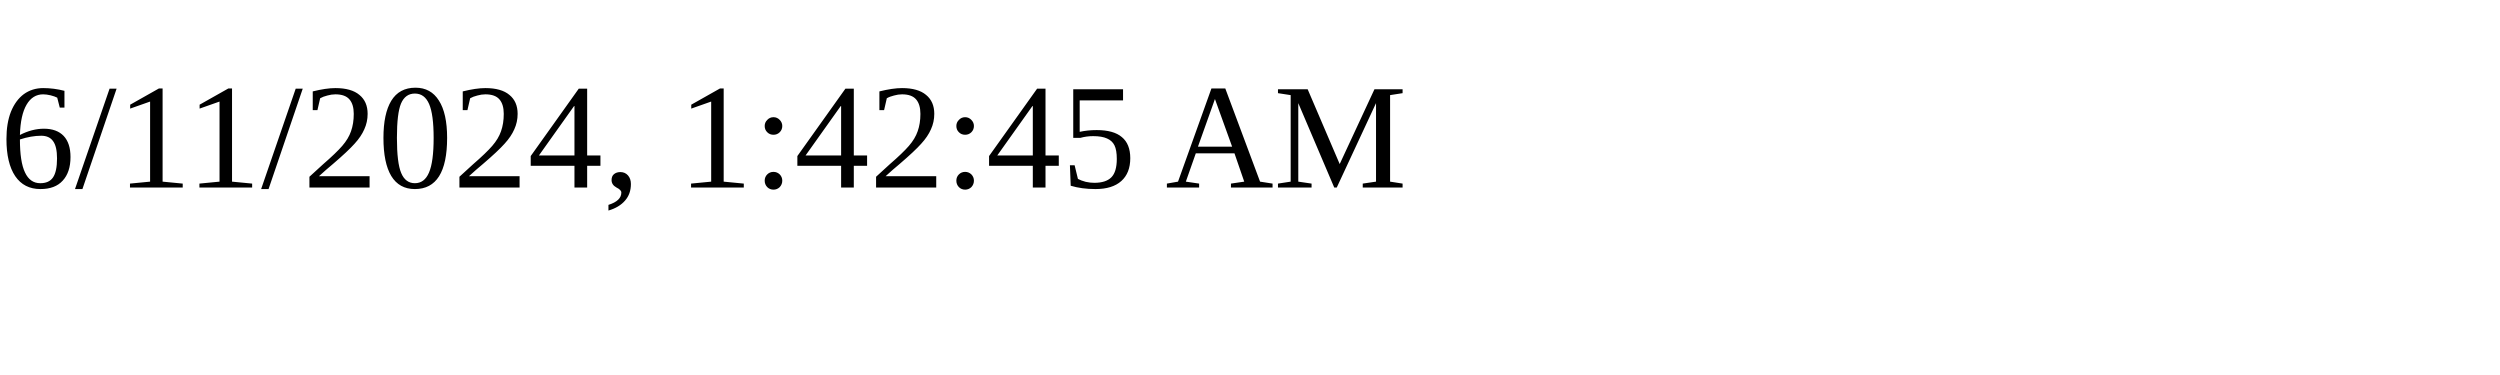
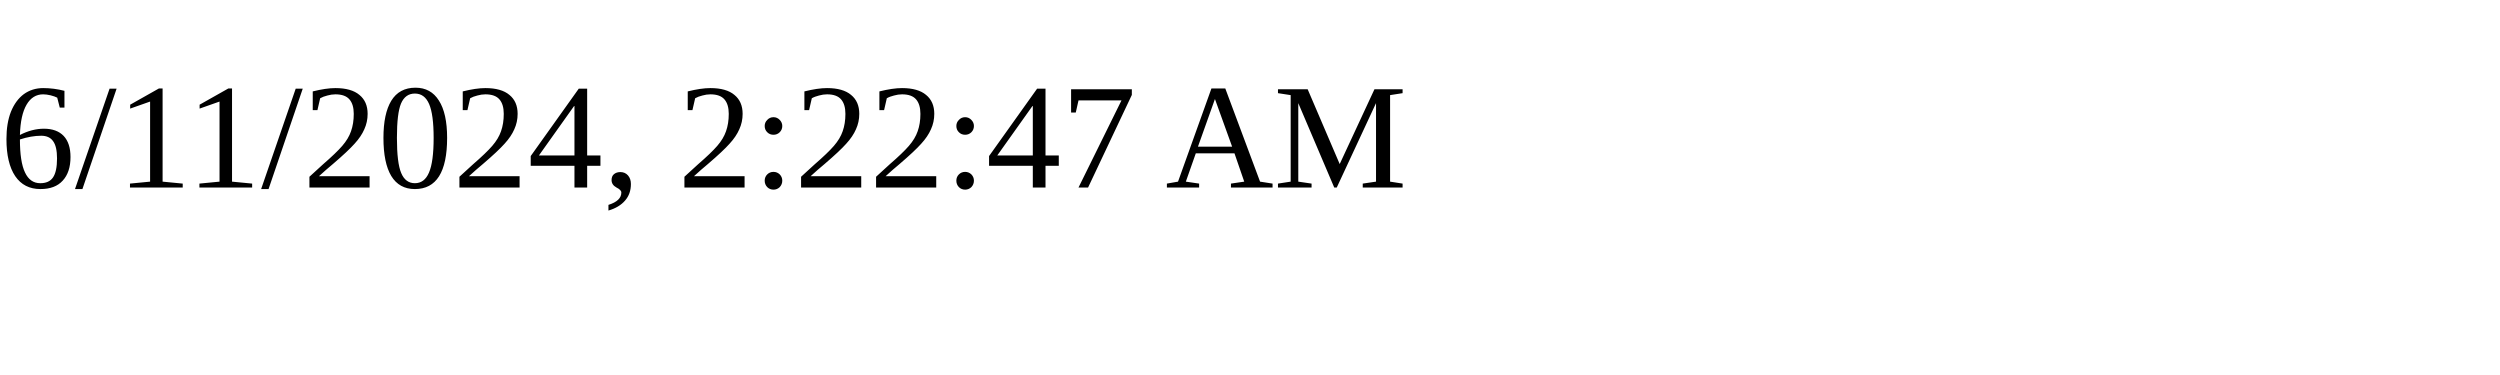
<svg xmlns="http://www.w3.org/2000/svg" height="30" width="200">
-   <text x="0" y="15">6/11/2024, 1:42:45 AM</text>
+   <text x="0" y="15">6/11/2024, 2:22:47 AM</text>
</svg>
